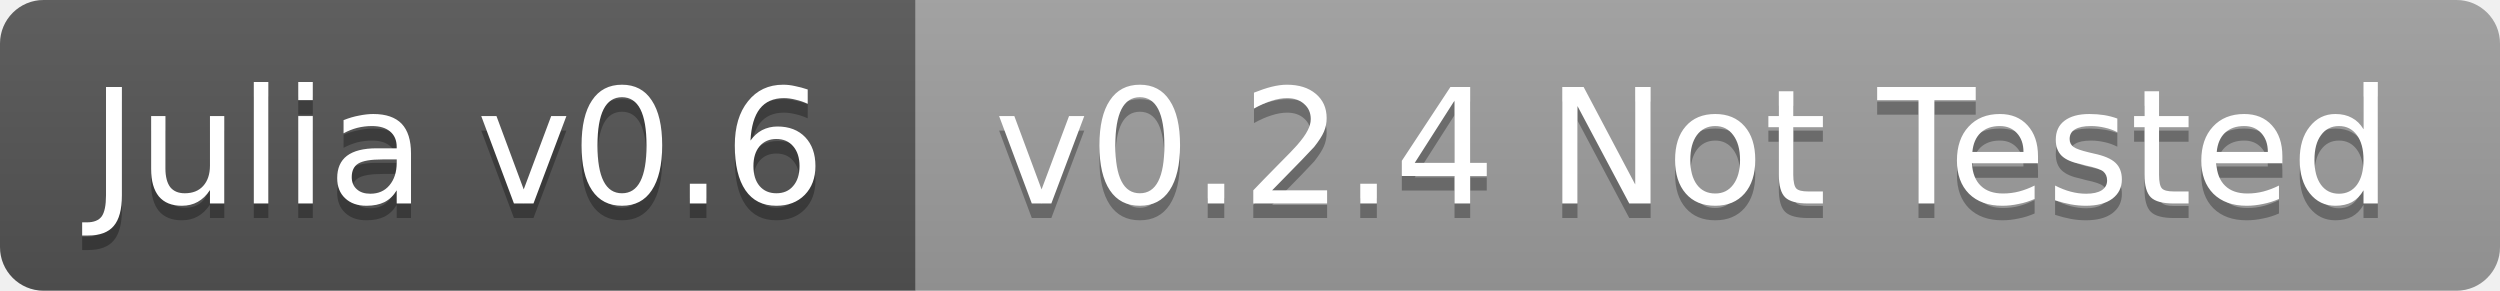
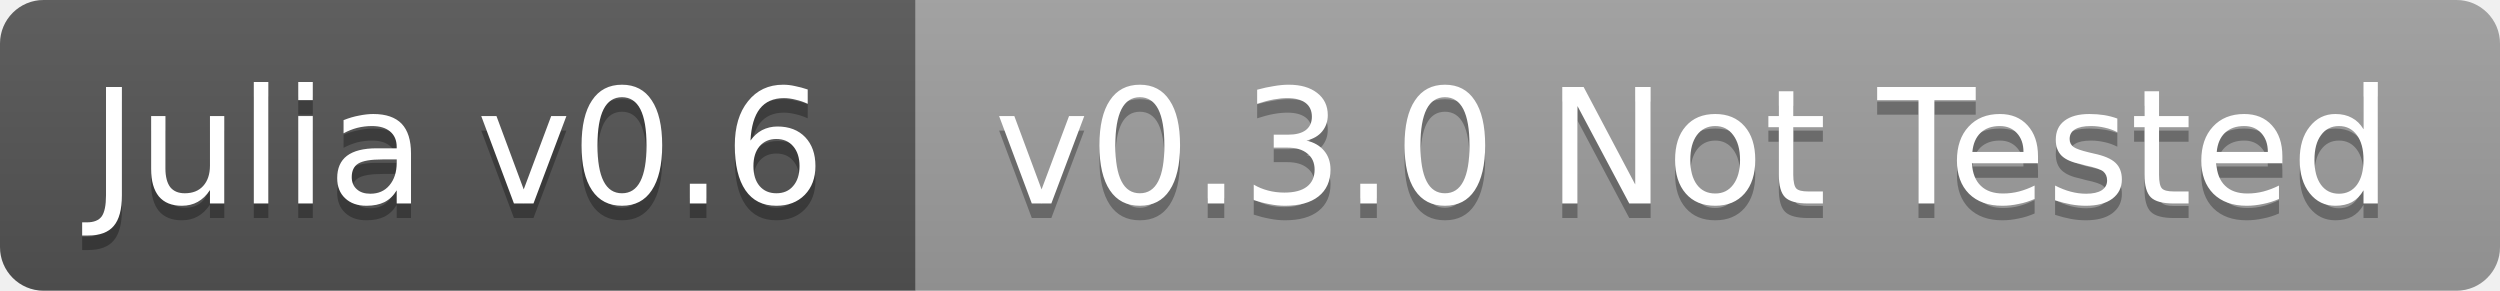
<svg xmlns="http://www.w3.org/2000/svg" width="172" height="20">
  <linearGradient id="b" x2="0" y2="100%">
    <stop offset="0" stop-color="#bbb" stop-opacity=".1" />
    <stop offset="1" stop-opacity=".1" />
  </linearGradient>
  <clipPath id="a">
    <rect width="172" height="20" rx="3" fill="#fff" />
  </clipPath>
  <g clip-path="url(#a)">
    <path fill="#555" d="M0 0h63v20H0z" />
    <path fill="#9f9f9f" d="M63 0h109v20H63z" />
    <path fill="url(#b)" d="M0 0h172v20H0z" />
  </g>
  <g fill="#fff" text-anchor="middle" font-family="DejaVu Sans,Verdana,Geneva,sans-serif" font-size="11">
    <text x="31.5" y="15" fill="#010101" fill-opacity=".3">Julia v0.6</text>
    <text x="31.5" y="14">Julia v0.6</text>
-     <text x="116.5" y="15" fill="#010101" fill-opacity=".3">v0.2.4 Not Tested</text>
-     <text x="116.5" y="14">v0.2.4 Not Tested</text>
+     <text x="116.5" y="15" fill="#010101" fill-opacity=".3">v0.3.0 Not Tested</text>
+     <text x="116.5" y="14">v0.3.0 Not Tested</text>
  </g>
</svg>
